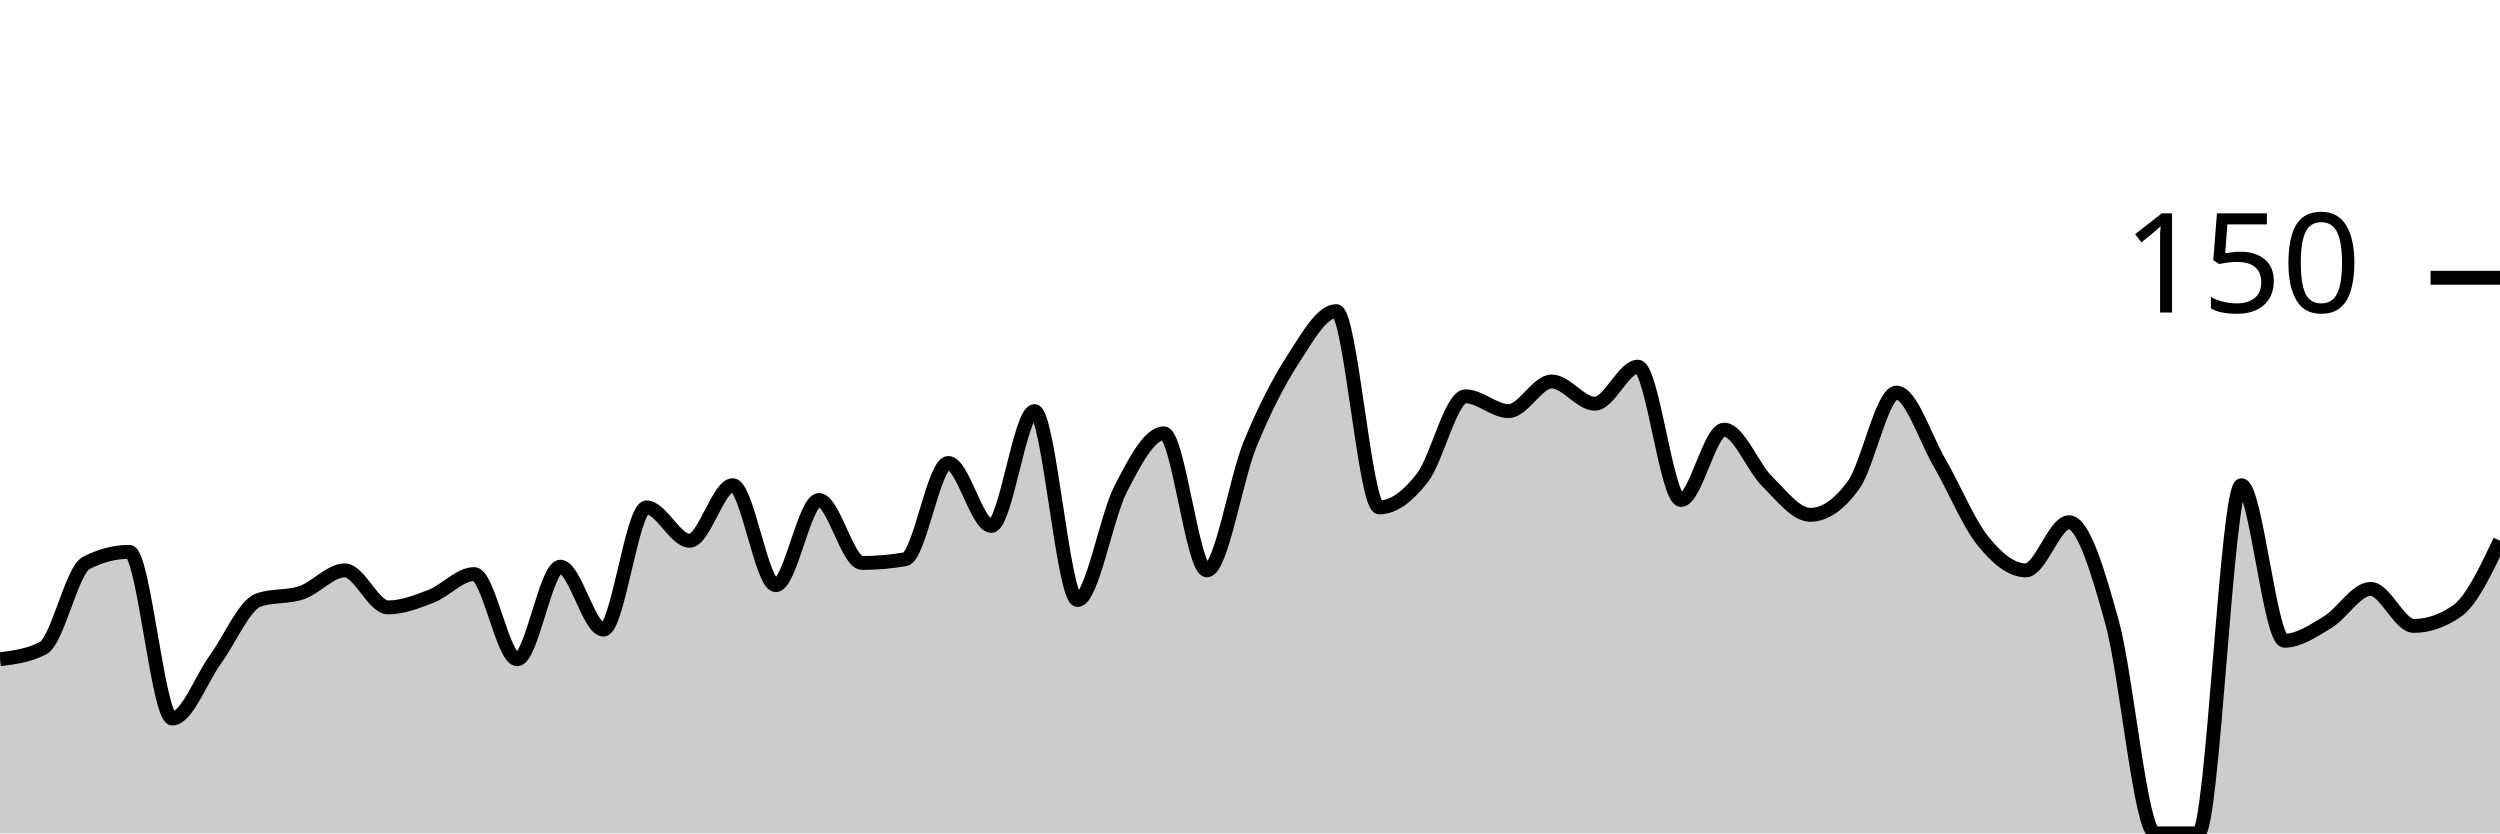
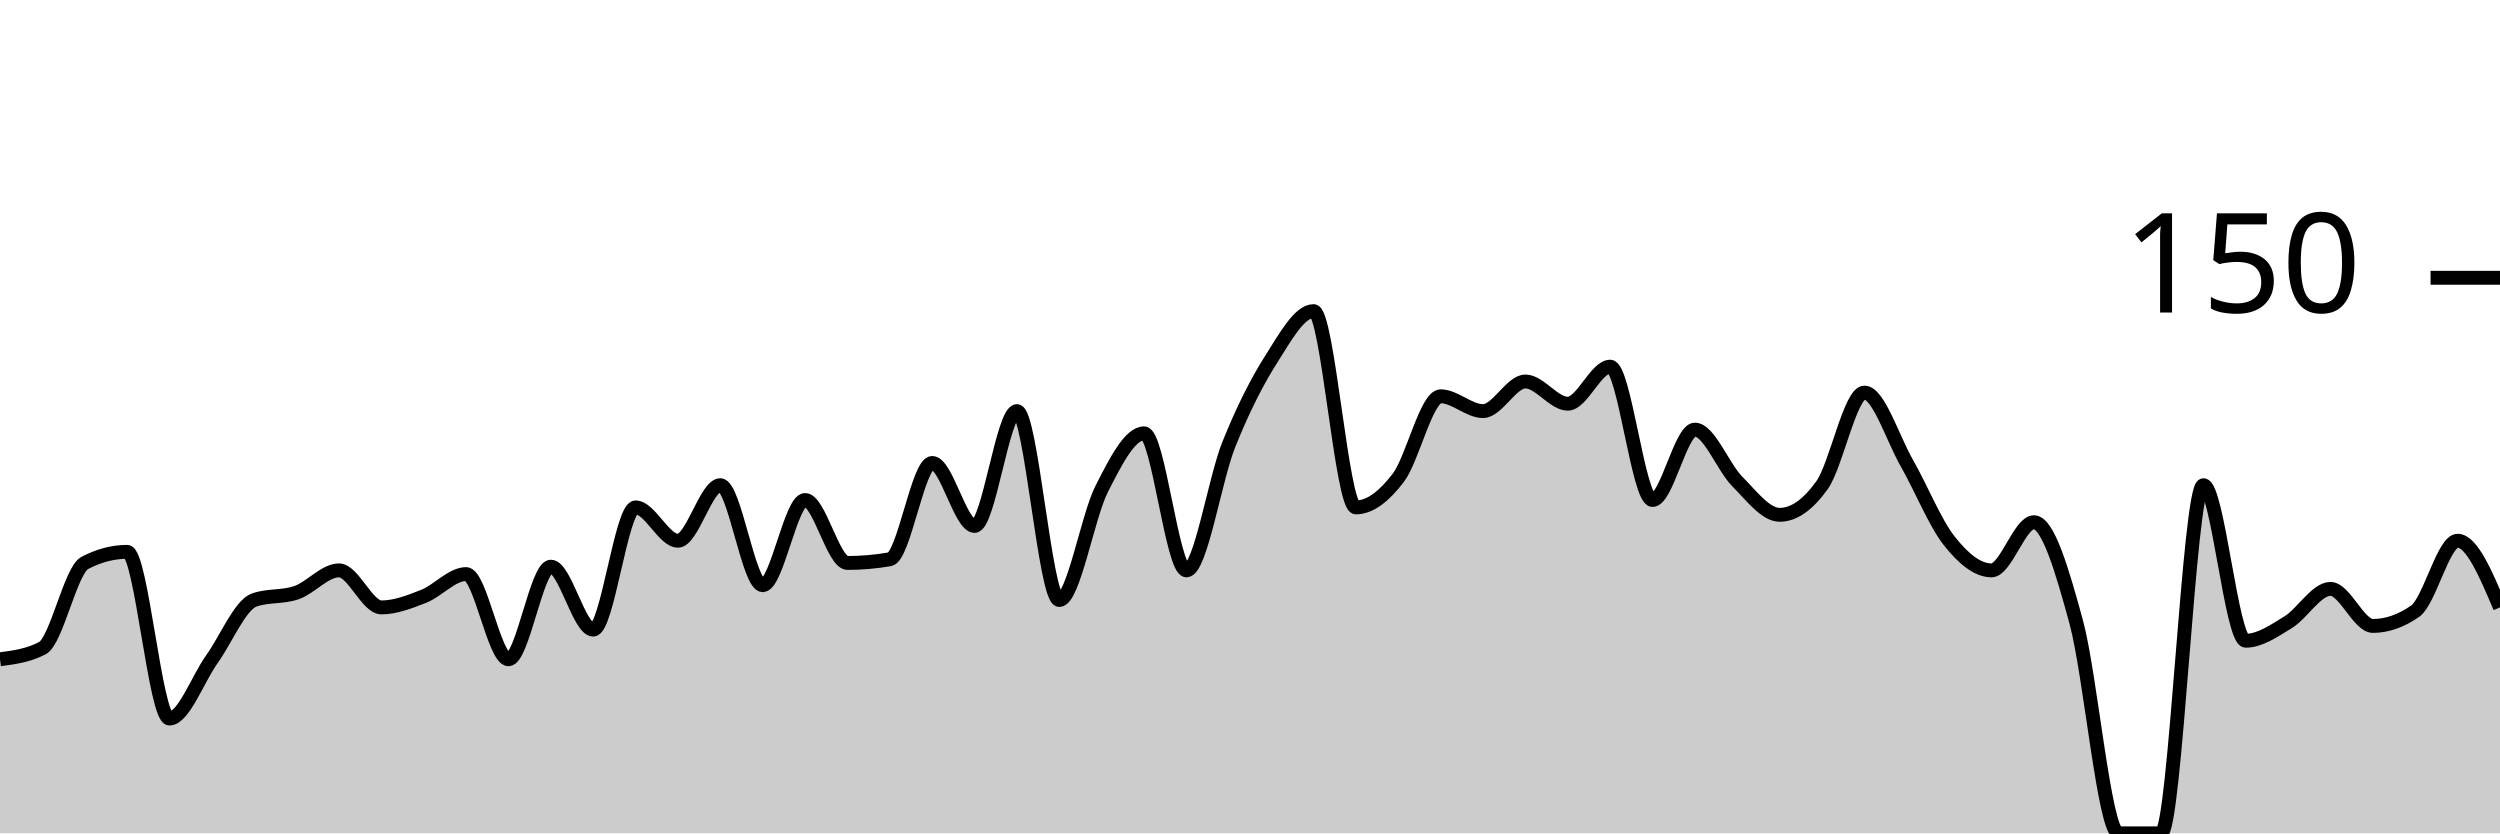
<svg xmlns="http://www.w3.org/2000/svg" viewBox="0 0 180 60">
  <g transform="translate(0,20)">
-     <path class="area" fill="rgba(0, 0, 0, 0.2)" d="M0,27.467C1.034,27.333,2.069,27.2,3.103,26.667C4.138,26.133,5.172,21.067,6.207,20.533C7.241,20,8.276,19.733,9.31,19.733C10.345,19.733,11.379,31.733,12.414,31.733C13.448,31.733,14.483,28.889,15.517,27.467C16.552,26.044,17.586,23.556,18.621,23.2C19.655,22.844,20.69,23.022,21.724,22.667C22.759,22.311,23.793,21.067,24.828,21.067C25.862,21.067,26.897,23.733,27.931,23.733C28.966,23.733,30,23.333,31.034,22.933C32.069,22.533,33.103,21.333,34.138,21.333C35.172,21.333,36.207,27.467,37.241,27.467C38.276,27.467,39.31,20.8,40.345,20.8C41.379,20.8,42.414,25.333,43.448,25.333C44.483,25.333,45.517,16.533,46.552,16.533C47.586,16.533,48.621,18.933,49.655,18.933C50.69,18.933,51.724,14.933,52.759,14.933C53.793,14.933,54.828,22.133,55.862,22.133C56.897,22.133,57.931,16,58.966,16C60,16,61.034,20.533,62.069,20.533C63.103,20.533,64.138,20.444,65.172,20.267C66.207,20.089,67.241,13.333,68.276,13.333C69.31,13.333,70.345,17.867,71.379,17.867C72.414,17.867,73.448,9.6,74.483,9.6C75.517,9.6,76.552,23.2,77.586,23.2C78.621,23.2,79.655,17.2,80.69,15.2C81.724,13.2,82.759,11.2,83.793,11.2C84.828,11.2,85.862,21.067,86.897,21.067C87.931,21.067,88.966,14.533,90,12C91.034,9.467,92.069,7.467,93.103,5.867C94.138,4.267,95.172,2.4,96.207,2.4C97.241,2.4,98.276,16.533,99.31,16.533C100.345,16.533,101.379,15.733,102.414,14.4C103.448,13.067,104.483,8.533,105.517,8.533C106.552,8.533,107.586,9.6,108.621,9.6C109.655,9.6,110.69,7.467,111.724,7.467C112.759,7.467,113.793,9.067,114.828,9.067C115.862,9.067,116.897,6.4,117.931,6.4C118.966,6.4,120,16,121.034,16C122.069,16,123.103,10.933,124.138,10.933C125.172,10.933,126.207,13.644,127.241,14.667C128.276,15.689,129.31,17.067,130.345,17.067C131.379,17.067,132.414,16.356,133.448,14.933C134.483,13.511,135.517,8.267,136.552,8.267C137.586,8.267,138.621,11.556,139.655,13.333C140.69,15.111,141.724,17.644,142.759,18.933C143.793,20.222,144.828,21.067,145.862,21.067C146.897,21.067,147.931,17.6,148.966,17.6C150,17.6,151.034,21.067,152.069,24.8C153.103,28.533,154.138,40,155.172,40C156.207,40,157.241,40,158.276,40C159.31,40,160.345,14.933,161.379,14.933C162.414,14.933,163.448,26.133,164.483,26.133C165.517,26.133,166.552,25.422,167.586,24.8C168.621,24.178,169.655,22.4,170.69,22.4C171.724,22.4,172.759,25.067,173.793,25.067C174.828,25.067,175.862,24.711,176.897,24C177.931,23.289,178.966,21.111,180,18.933L180,40C178.966,40,177.931,40,176.897,40C175.862,40,174.828,40,173.793,40C172.759,40,171.724,40,170.69,40C169.655,40,168.621,40,167.586,40C166.552,40,165.517,40,164.483,40C163.448,40,162.414,40,161.379,40C160.345,40,159.31,40,158.276,40C157.241,40,156.207,40,155.172,40C154.138,40,153.103,40,152.069,40C151.034,40,150,40,148.966,40C147.931,40,146.897,40,145.862,40C144.828,40,143.793,40,142.759,40C141.724,40,140.69,40,139.655,40C138.621,40,137.586,40,136.552,40C135.517,40,134.483,40,133.448,40C132.414,40,131.379,40,130.345,40C129.31,40,128.276,40,127.241,40C126.207,40,125.172,40,124.138,40C123.103,40,122.069,40,121.034,40C120,40,118.966,40,117.931,40C116.897,40,115.862,40,114.828,40C113.793,40,112.759,40,111.724,40C110.69,40,109.655,40,108.621,40C107.586,40,106.552,40,105.517,40C104.483,40,103.448,40,102.414,40C101.379,40,100.345,40,99.31,40C98.276,40,97.241,40,96.207,40C95.172,40,94.138,40,93.103,40C92.069,40,91.034,40,90,40C88.966,40,87.931,40,86.897,40C85.862,40,84.828,40,83.793,40C82.759,40,81.724,40,80.69,40C79.655,40,78.621,40,77.586,40C76.552,40,75.517,40,74.483,40C73.448,40,72.414,40,71.379,40C70.345,40,69.31,40,68.276,40C67.241,40,66.207,40,65.172,40C64.138,40,63.103,40,62.069,40C61.034,40,60,40,58.966,40C57.931,40,56.897,40,55.862,40C54.828,40,53.793,40,52.759,40C51.724,40,50.69,40,49.655,40C48.621,40,47.586,40,46.552,40C45.517,40,44.483,40,43.448,40C42.414,40,41.379,40,40.345,40C39.31,40,38.276,40,37.241,40C36.207,40,35.172,40,34.138,40C33.103,40,32.069,40,31.034,40C30,40,28.966,40,27.931,40C26.897,40,25.862,40,24.828,40C23.793,40,22.759,40,21.724,40C20.69,40,19.655,40,18.621,40C17.586,40,16.552,40,15.517,40C14.483,40,13.448,40,12.414,40C11.379,40,10.345,40,9.31,40C8.276,40,7.241,40,6.207,40C5.172,40,4.138,40,3.103,40C2.069,40,1.034,40,0,40Z" />
-     <path class="line" stroke="black" fill="none" d="M0,27.467C1.034,27.333,2.069,27.2,3.103,26.667C4.138,26.133,5.172,21.067,6.207,20.533C7.241,20,8.276,19.733,9.31,19.733C10.345,19.733,11.379,31.733,12.414,31.733C13.448,31.733,14.483,28.889,15.517,27.467C16.552,26.044,17.586,23.556,18.621,23.2C19.655,22.844,20.69,23.022,21.724,22.667C22.759,22.311,23.793,21.067,24.828,21.067C25.862,21.067,26.897,23.733,27.931,23.733C28.966,23.733,30,23.333,31.034,22.933C32.069,22.533,33.103,21.333,34.138,21.333C35.172,21.333,36.207,27.467,37.241,27.467C38.276,27.467,39.31,20.8,40.345,20.8C41.379,20.8,42.414,25.333,43.448,25.333C44.483,25.333,45.517,16.533,46.552,16.533C47.586,16.533,48.621,18.933,49.655,18.933C50.69,18.933,51.724,14.933,52.759,14.933C53.793,14.933,54.828,22.133,55.862,22.133C56.897,22.133,57.931,16,58.966,16C60,16,61.034,20.533,62.069,20.533C63.103,20.533,64.138,20.444,65.172,20.267C66.207,20.089,67.241,13.333,68.276,13.333C69.31,13.333,70.345,17.867,71.379,17.867C72.414,17.867,73.448,9.6,74.483,9.6C75.517,9.6,76.552,23.2,77.586,23.2C78.621,23.2,79.655,17.2,80.69,15.2C81.724,13.2,82.759,11.2,83.793,11.2C84.828,11.2,85.862,21.067,86.897,21.067C87.931,21.067,88.966,14.533,90,12C91.034,9.467,92.069,7.467,93.103,5.867C94.138,4.267,95.172,2.4,96.207,2.4C97.241,2.4,98.276,16.533,99.31,16.533C100.345,16.533,101.379,15.733,102.414,14.4C103.448,13.067,104.483,8.533,105.517,8.533C106.552,8.533,107.586,9.6,108.621,9.6C109.655,9.6,110.69,7.467,111.724,7.467C112.759,7.467,113.793,9.067,114.828,9.067C115.862,9.067,116.897,6.4,117.931,6.4C118.966,6.4,120,16,121.034,16C122.069,16,123.103,10.933,124.138,10.933C125.172,10.933,126.207,13.644,127.241,14.667C128.276,15.689,129.31,17.067,130.345,17.067C131.379,17.067,132.414,16.356,133.448,14.933C134.483,13.511,135.517,8.267,136.552,8.267C137.586,8.267,138.621,11.556,139.655,13.333C140.69,15.111,141.724,17.644,142.759,18.933C143.793,20.222,144.828,21.067,145.862,21.067C146.897,21.067,147.931,17.6,148.966,17.6C150,17.6,151.034,21.067,152.069,24.8C153.103,28.533,154.138,40,155.172,40C156.207,40,157.241,40,158.276,40C159.31,40,160.345,14.933,161.379,14.933C162.414,14.933,163.448,26.133,164.483,26.133C165.517,26.133,166.552,25.422,167.586,24.8C168.621,24.178,169.655,22.4,170.69,22.4C171.724,22.4,172.759,25.067,173.793,25.067C174.828,25.067,175.862,24.711,176.897,24C177.931,23.289,178.966,21.111,180,18.933" />
+     <path class="area" fill="rgba(0, 0, 0, 0.2)" d="M0,27.467C1.017,27.333,2.034,27.2,3.051,26.667C4.068,26.133,5.085,21.067,6.102,20.533C7.119,20,8.136,19.733,9.153,19.733C10.169,19.733,11.186,31.733,12.203,31.733C13.22,31.733,14.237,28.889,15.254,27.467C16.271,26.044,17.288,23.556,18.305,23.2C19.322,22.844,20.339,23.022,21.356,22.667C22.373,22.311,23.39,21.067,24.407,21.067C25.424,21.067,26.441,23.733,27.458,23.733C28.475,23.733,29.492,23.333,30.508,22.933C31.525,22.533,32.542,21.333,33.559,21.333C34.576,21.333,35.593,27.467,36.61,27.467C37.627,27.467,38.644,20.8,39.661,20.8C40.678,20.8,41.695,25.333,42.712,25.333C43.729,25.333,44.746,16.533,45.763,16.533C46.78,16.533,47.797,18.933,48.814,18.933C49.831,18.933,50.847,14.933,51.864,14.933C52.881,14.933,53.898,22.133,54.915,22.133C55.932,22.133,56.949,16,57.966,16C58.983,16,60,20.533,61.017,20.533C62.034,20.533,63.051,20.444,64.068,20.267C65.085,20.089,66.102,13.333,67.119,13.333C68.136,13.333,69.153,17.867,70.169,17.867C71.186,17.867,72.203,9.6,73.22,9.6C74.237,9.6,75.254,23.2,76.271,23.2C77.288,23.2,78.305,17.2,79.322,15.2C80.339,13.2,81.356,11.2,82.373,11.2C83.39,11.2,84.407,21.067,85.424,21.067C86.441,21.067,87.458,14.533,88.475,12C89.492,9.467,90.508,7.467,91.525,5.867C92.542,4.267,93.559,2.4,94.576,2.4C95.593,2.4,96.61,16.533,97.627,16.533C98.644,16.533,99.661,15.733,100.678,14.4C101.695,13.067,102.712,8.533,103.729,8.533C104.746,8.533,105.763,9.6,106.78,9.6C107.797,9.6,108.814,7.467,109.831,7.467C110.847,7.467,111.864,9.067,112.881,9.067C113.898,9.067,114.915,6.4,115.932,6.4C116.949,6.4,117.966,16,118.983,16C120,16,121.017,10.933,122.034,10.933C123.051,10.933,124.068,13.644,125.085,14.667C126.102,15.689,127.119,17.067,128.136,17.067C129.153,17.067,130.169,16.356,131.186,14.933C132.203,13.511,133.22,8.267,134.237,8.267C135.254,8.267,136.271,11.556,137.288,13.333C138.305,15.111,139.322,17.644,140.339,18.933C141.356,20.222,142.373,21.067,143.39,21.067C144.407,21.067,145.424,17.6,146.441,17.6C147.458,17.6,148.475,21.067,149.492,24.8C150.508,28.533,151.525,40,152.542,40C153.559,40,154.576,40,155.593,40C156.61,40,157.627,14.933,158.644,14.933C159.661,14.933,160.678,26.133,161.695,26.133C162.712,26.133,163.729,25.422,164.746,24.8C165.763,24.178,166.78,22.4,167.797,22.4C168.814,22.4,169.831,25.067,170.847,25.067C171.864,25.067,172.881,24.711,173.898,24C174.915,23.289,175.932,18.933,176.949,18.933C177.966,18.933,178.983,21.333,180,23.733L180,40C178.983,40,177.966,40,176.949,40C175.932,40,174.915,40,173.898,40C172.881,40,171.864,40,170.847,40C169.831,40,168.814,40,167.797,40C166.78,40,165.763,40,164.746,40C163.729,40,162.712,40,161.695,40C160.678,40,159.661,40,158.644,40C157.627,40,156.61,40,155.593,40C154.576,40,153.559,40,152.542,40C151.525,40,150.508,40,149.492,40C148.475,40,147.458,40,146.441,40C145.424,40,144.407,40,143.39,40C142.373,40,141.356,40,140.339,40C139.322,40,138.305,40,137.288,40C136.271,40,135.254,40,134.237,40C133.22,40,132.203,40,131.186,40C130.169,40,129.153,40,128.136,40C127.119,40,126.102,40,125.085,40C124.068,40,123.051,40,122.034,40C121.017,40,120,40,118.983,40C117.966,40,116.949,40,115.932,40C114.915,40,113.898,40,112.881,40C111.864,40,110.847,40,109.831,40C108.814,40,107.797,40,106.78,40C105.763,40,104.746,40,103.729,40C102.712,40,101.695,40,100.678,40C99.661,40,98.644,40,97.627,40C96.61,40,95.593,40,94.576,40C93.559,40,92.542,40,91.525,40C90.508,40,89.492,40,88.475,40C87.458,40,86.441,40,85.424,40C84.407,40,83.39,40,82.373,40C81.356,40,80.339,40,79.322,40C78.305,40,77.288,40,76.271,40C75.254,40,74.237,40,73.22,40C72.203,40,71.186,40,70.169,40C69.153,40,68.136,40,67.119,40C66.102,40,65.085,40,64.068,40C63.051,40,62.034,40,61.017,40C60,40,58.983,40,57.966,40C56.949,40,55.932,40,54.915,40C53.898,40,52.881,40,51.864,40C50.847,40,49.831,40,48.814,40C47.797,40,46.78,40,45.763,40C44.746,40,43.729,40,42.712,40C41.695,40,40.678,40,39.661,40C38.644,40,37.627,40,36.61,40C35.593,40,34.576,40,33.559,40C32.542,40,31.525,40,30.508,40C29.492,40,28.475,40,27.458,40C26.441,40,25.424,40,24.407,40C23.39,40,22.373,40,21.356,40C20.339,40,19.322,40,18.305,40C17.288,40,16.271,40,15.254,40C14.237,40,13.22,40,12.203,40C11.186,40,10.169,40,9.153,40C8.136,40,7.119,40,6.102,40C5.085,40,4.068,40,3.051,40C2.034,40,1.017,40,0,40Z" />
+     <path class="line" stroke="black" fill="none" d="M0,27.467C1.017,27.333,2.034,27.2,3.051,26.667C4.068,26.133,5.085,21.067,6.102,20.533C7.119,20,8.136,19.733,9.153,19.733C10.169,19.733,11.186,31.733,12.203,31.733C13.22,31.733,14.237,28.889,15.254,27.467C16.271,26.044,17.288,23.556,18.305,23.2C19.322,22.844,20.339,23.022,21.356,22.667C22.373,22.311,23.39,21.067,24.407,21.067C25.424,21.067,26.441,23.733,27.458,23.733C28.475,23.733,29.492,23.333,30.508,22.933C31.525,22.533,32.542,21.333,33.559,21.333C34.576,21.333,35.593,27.467,36.61,27.467C37.627,27.467,38.644,20.8,39.661,20.8C40.678,20.8,41.695,25.333,42.712,25.333C43.729,25.333,44.746,16.533,45.763,16.533C46.78,16.533,47.797,18.933,48.814,18.933C49.831,18.933,50.847,14.933,51.864,14.933C52.881,14.933,53.898,22.133,54.915,22.133C55.932,22.133,56.949,16,57.966,16C58.983,16,60,20.533,61.017,20.533C62.034,20.533,63.051,20.444,64.068,20.267C65.085,20.089,66.102,13.333,67.119,13.333C68.136,13.333,69.153,17.867,70.169,17.867C71.186,17.867,72.203,9.6,73.22,9.6C74.237,9.6,75.254,23.2,76.271,23.2C77.288,23.2,78.305,17.2,79.322,15.2C80.339,13.2,81.356,11.2,82.373,11.2C83.39,11.2,84.407,21.067,85.424,21.067C86.441,21.067,87.458,14.533,88.475,12C89.492,9.467,90.508,7.467,91.525,5.867C92.542,4.267,93.559,2.4,94.576,2.4C95.593,2.4,96.61,16.533,97.627,16.533C98.644,16.533,99.661,15.733,100.678,14.4C101.695,13.067,102.712,8.533,103.729,8.533C104.746,8.533,105.763,9.6,106.78,9.6C107.797,9.6,108.814,7.467,109.831,7.467C110.847,7.467,111.864,9.067,112.881,9.067C113.898,9.067,114.915,6.4,115.932,6.4C116.949,6.4,117.966,16,118.983,16C120,16,121.017,10.933,122.034,10.933C123.051,10.933,124.068,13.644,125.085,14.667C126.102,15.689,127.119,17.067,128.136,17.067C129.153,17.067,130.169,16.356,131.186,14.933C132.203,13.511,133.22,8.267,134.237,8.267C135.254,8.267,136.271,11.556,137.288,13.333C138.305,15.111,139.322,17.644,140.339,18.933C141.356,20.222,142.373,21.067,143.39,21.067C144.407,21.067,145.424,17.6,146.441,17.6C147.458,17.6,148.475,21.067,149.492,24.8C150.508,28.533,151.525,40,152.542,40C153.559,40,154.576,40,155.593,40C156.61,40,157.627,14.933,158.644,14.933C159.661,14.933,160.678,26.133,161.695,26.133C162.712,26.133,163.729,25.422,164.746,24.8C165.763,24.178,166.78,22.4,167.797,22.4C168.814,22.4,169.831,25.067,170.847,25.067C171.864,25.067,172.881,24.711,173.898,24C174.915,23.289,175.932,18.933,176.949,18.933C177.966,18.933,178.983,21.333,180,23.733" />
    <path class="axis-ceiling" stroke-width="1" stroke="black" fill="none" d="M175,0L180,0" />
    <text class="axis-ceiling-label" font-family="sans-serif" text-anchor="end" font-size="10px" x="170" y="2.5">150</text>
  </g>
</svg>
